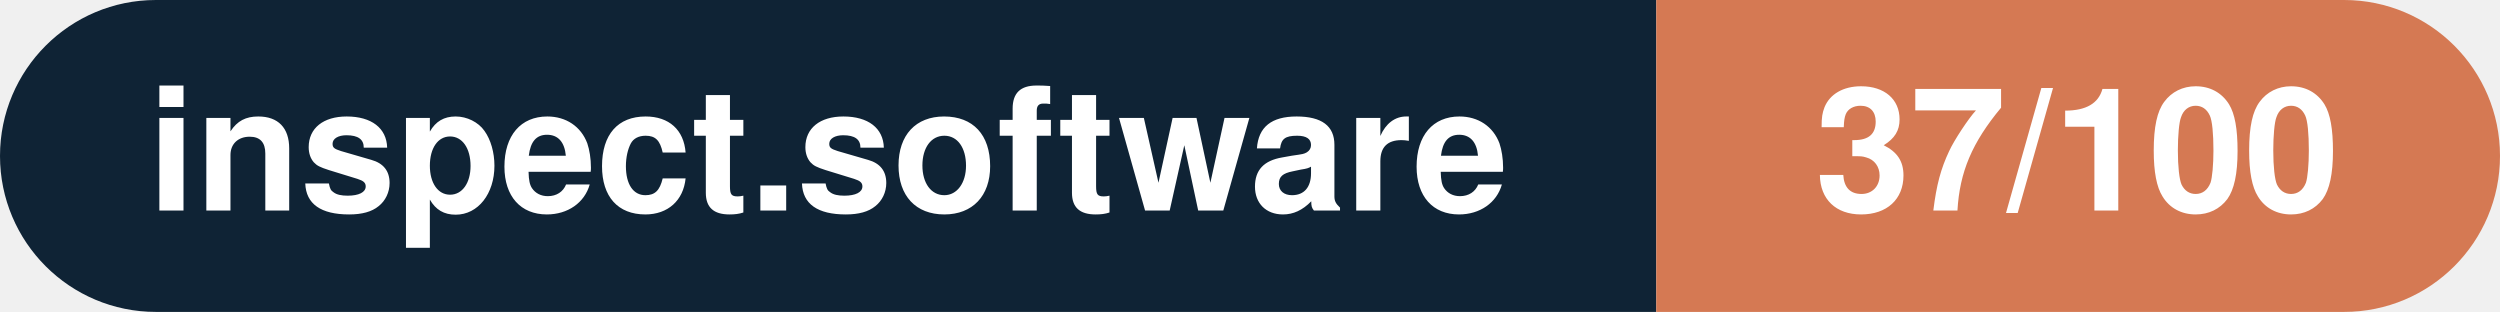
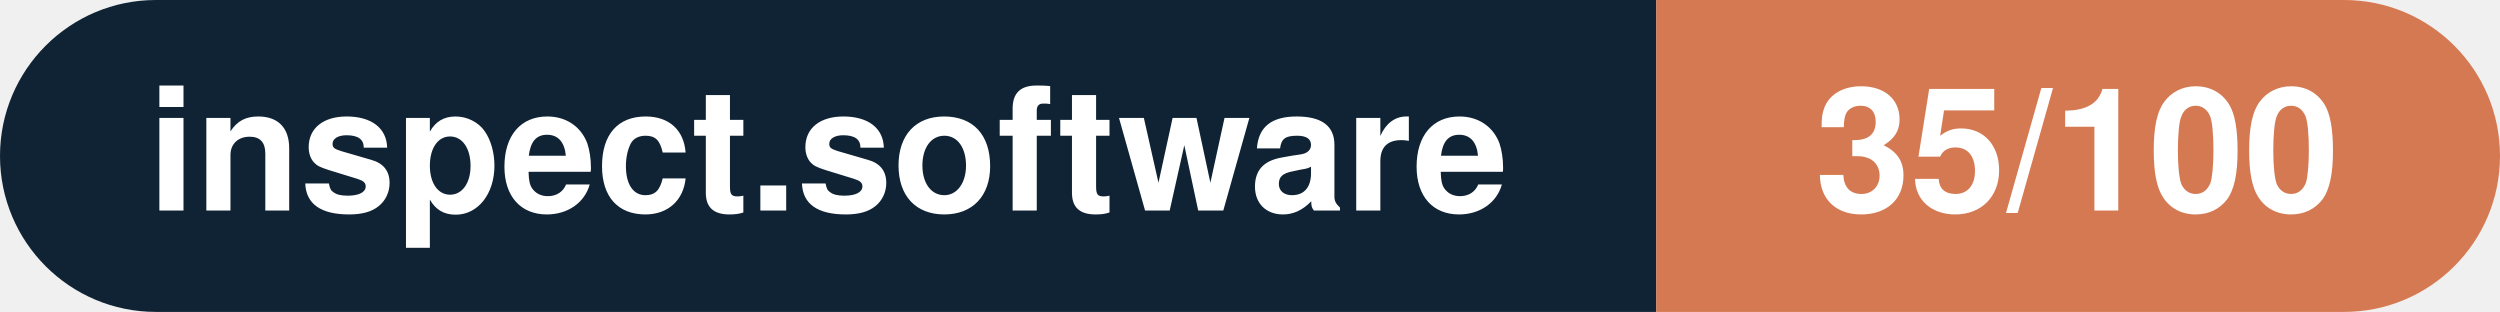
- <svg xmlns="http://www.w3.org/2000/svg" width="160.3" height="20" viewBox="0 0 160.3 20" role="img" aria-label="inspect.software: 37/100">
+ <svg xmlns="http://www.w3.org/2000/svg" width="160.3" height="20" viewBox="0 0 160.3 20" role="img" aria-label="inspect.software: 35/100">
  <clipPath id="rnd">
    <rect width="160.3" height="20" rx="10.0" fill="#fff" />
  </clipPath>
  <g clip-path="url(#rnd)">
    <rect width="106.2" height="20" fill="#0f2335" />
    <rect x="106.2" width="54.1" height="20" fill="#d57953" />
  </g>
  <g fill="#fff" text-anchor="middle" font-family="Helvetica Neue,Helvetica,Arial,sans-serif" font-size="11">
    <text x="53.1" y="13.5" font-weight="600">inspect.software</text>
-     <text x="133.2" y="13.5" font-weight="700">37/100</text>
+     <text x="133.2" y="13.5" font-weight="700">35/100</text>
  </g>
</svg>
